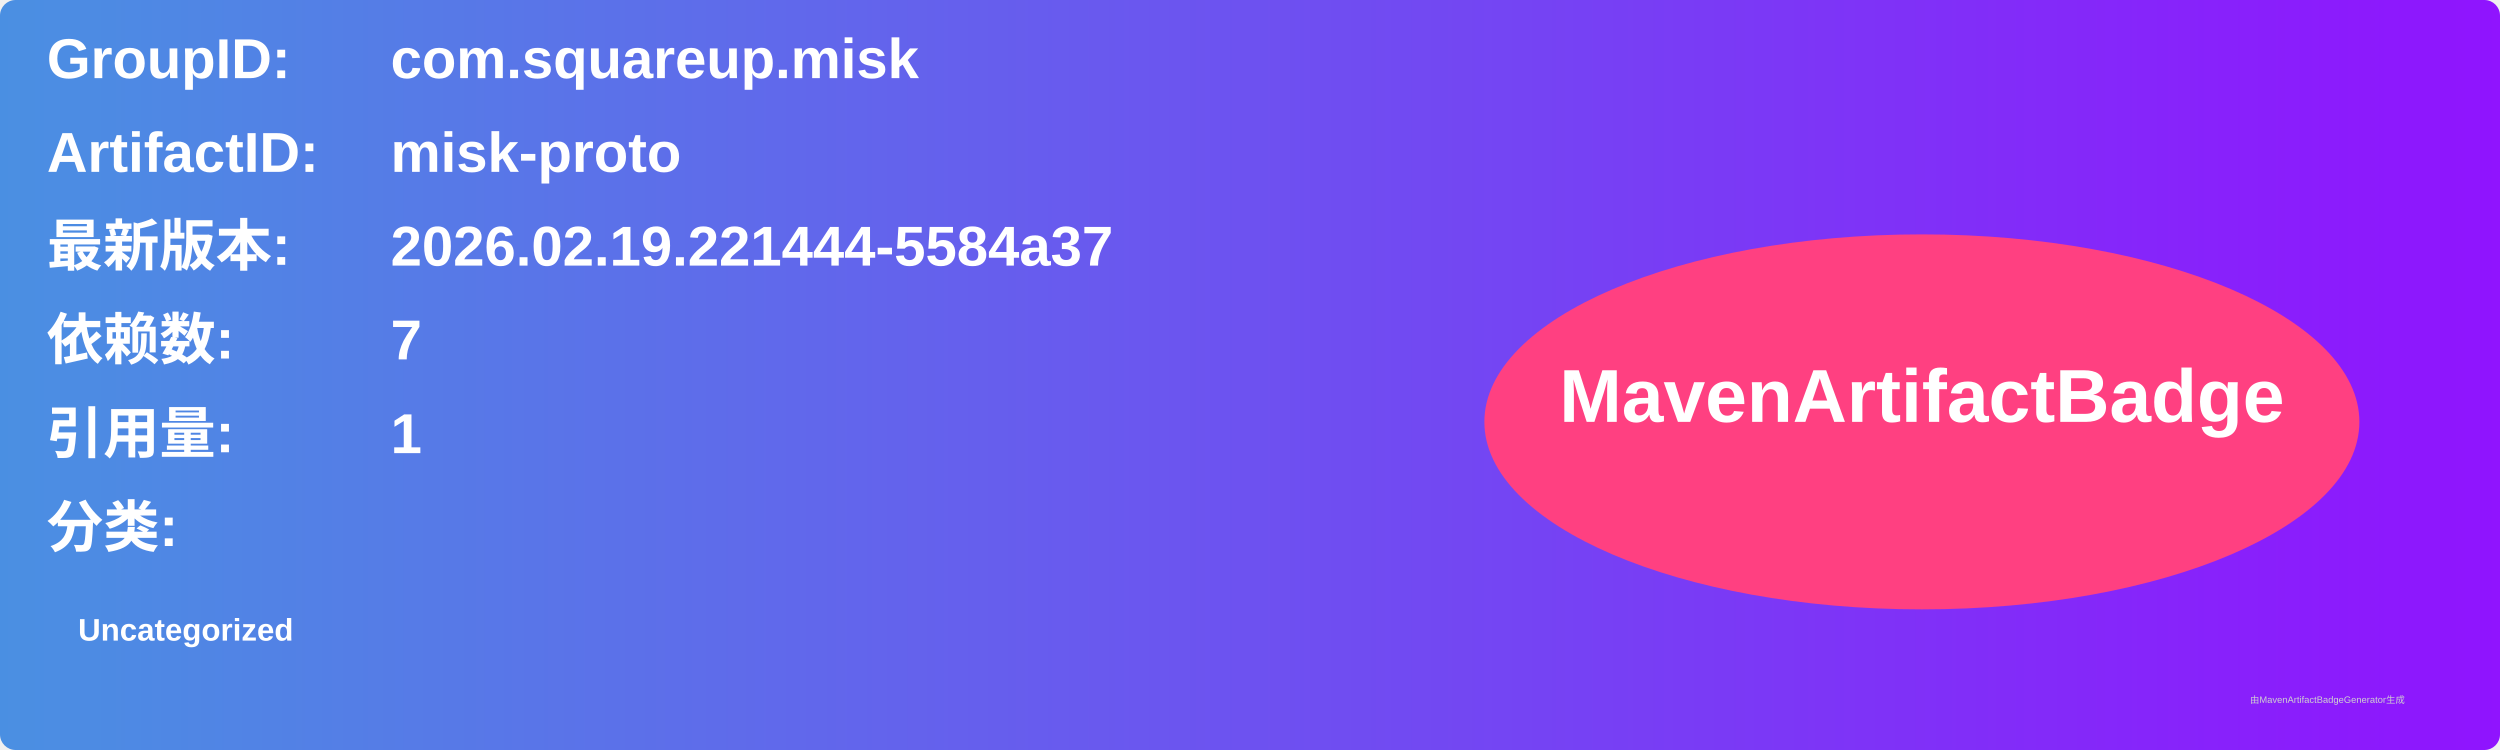
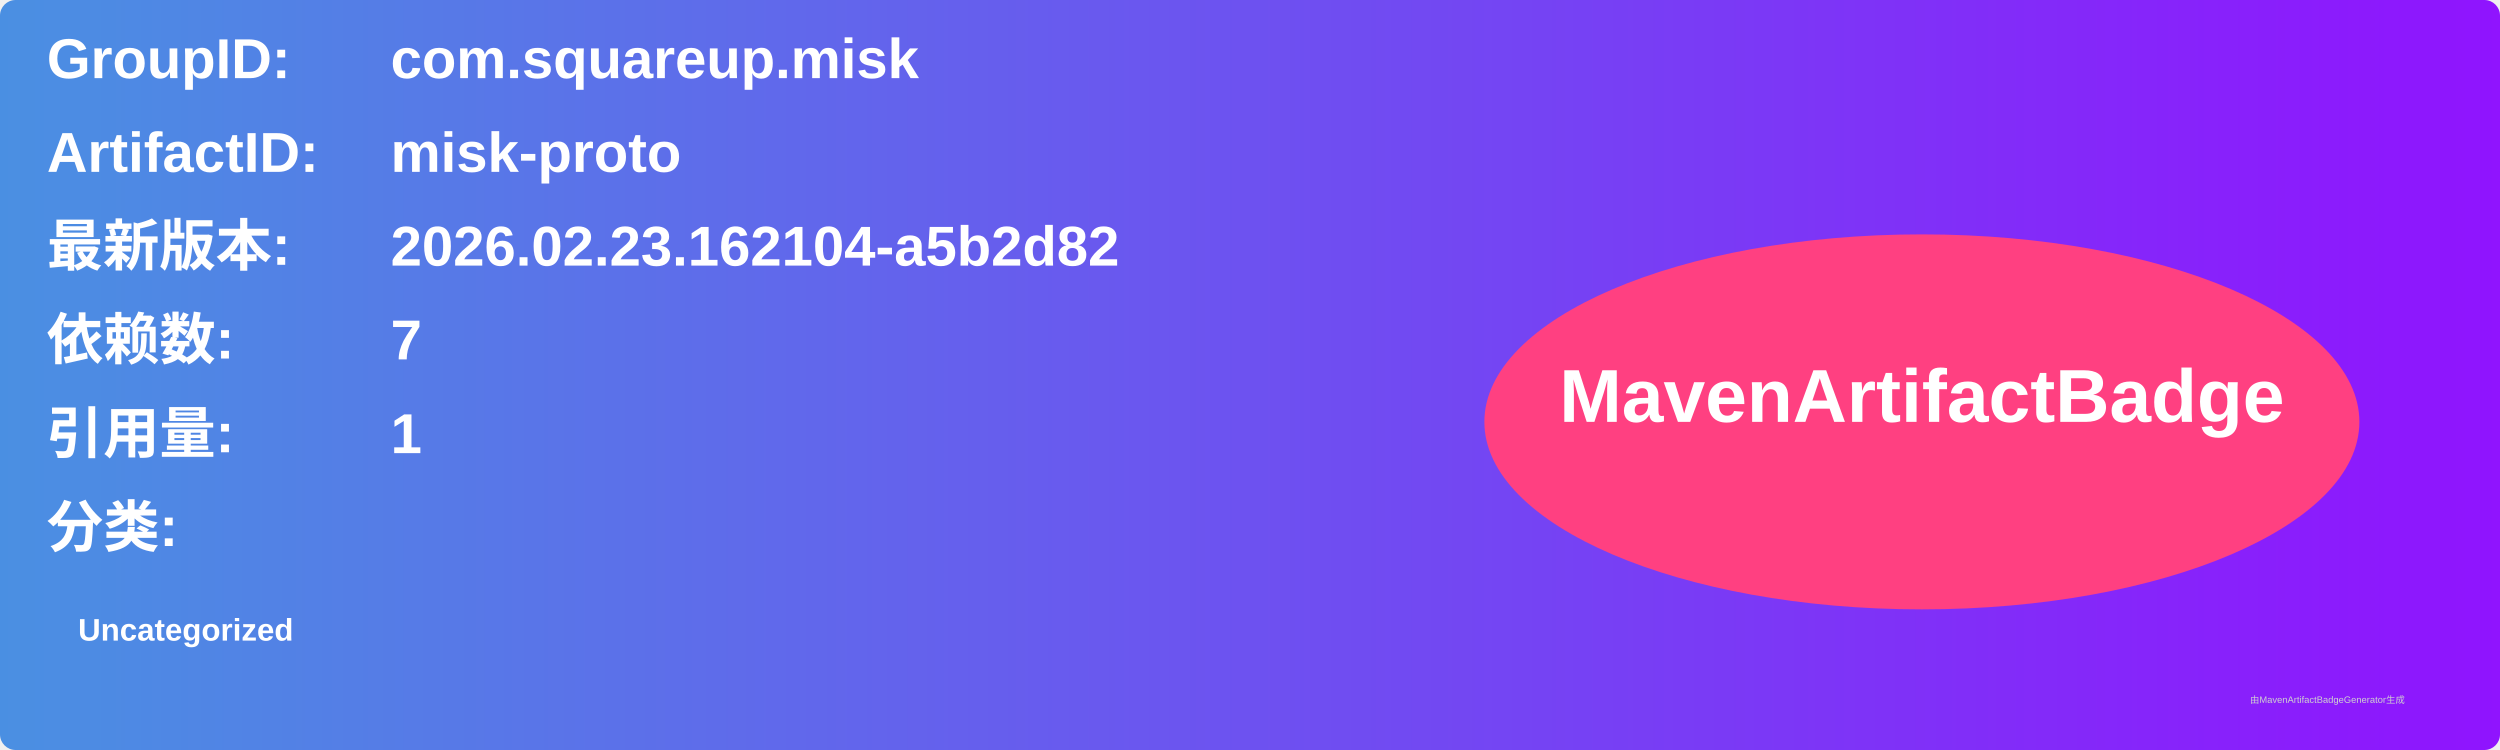
<svg xmlns="http://www.w3.org/2000/svg" width="800" height="240" viewBox="0 0 800 240">
  <linearGradient id="grad" x1="0%" y1="0%" x2="100%" y2="0%">
    <stop offset="0%" stop-color="#4a90e2" />
    <stop offset="100%" stop-color="#9013fe" />
  </linearGradient>
  <rect width="100%" height="100%" rx="5" ry="5" fill="url(#grad)" />
  <g transform="translate(15, 15)">
    <text x="0" y="10" font-family="Arial" font-size="18" fill="white" font-weight="bold" width="260">GroupID:</text>
    <text x="110" y="10" font-family="Arial" font-size="18" fill="white" font-weight="bold" width="460">com.squareup.misk</text>
    <text x="0" y="40" font-family="Arial" font-size="18" fill="white" font-weight="bold" width="260">ArtifactID:</text>
    <text x="110" y="40" font-family="Arial" font-size="18" fill="white" font-weight="bold" width="460">misk-proto</text>
    <text x="0" y="70" font-family="Arial" font-size="18" fill="white" font-weight="bold">最新版本:</text>
    <text x="110" y="70" font-family="Arial" font-size="18" fill="white" font-weight="bold">
-       <tspan font-weight="bold">2026.02.19.221444-5584a37</tspan>
+       <tspan font-weight="bold">2026.02.23.162104-a5b2d82</tspan>
    </text>
    <text x="0" y="100" font-family="Arial" font-size="18" fill="white" font-weight="bold">依赖数: </text>
    <text x="110" y="100" font-family="Arial" font-size="18" fill="white">
      <tspan font-weight="bold">7</tspan>
    </text>
    <text x="0" y="130" font-family="Arial" font-size="18" fill="white" font-weight="bold">引用量: </text>
    <text x="110" y="130" font-family="Arial" font-size="18" fill="white">
      <tspan font-weight="bold">1</tspan>
    </text>
    <text x="0" y="160" font-family="Arial" font-size="18" fill="white" font-weight="bold">分类:</text>
    <text x="10" y="190" font-family="Arial" font-size="10" fill="white">
      <tspan font-weight="bold">Uncategorized</tspan>
    </text>
    <ellipse cx="600" cy="120" rx="140" ry="60" fill="#ff4081" />
    <text x="600" y="120" text-anchor="middle" font-family="Arial" font-size="24" fill="white" font-weight="bold">MavenArtifactBadge</text>
  </g>
  <text x="720" y="225" font-family="Arial" font-size="3" fill="#d0d0d0">由MavenArtifactBadgeGenerator生成</text>
</svg>
